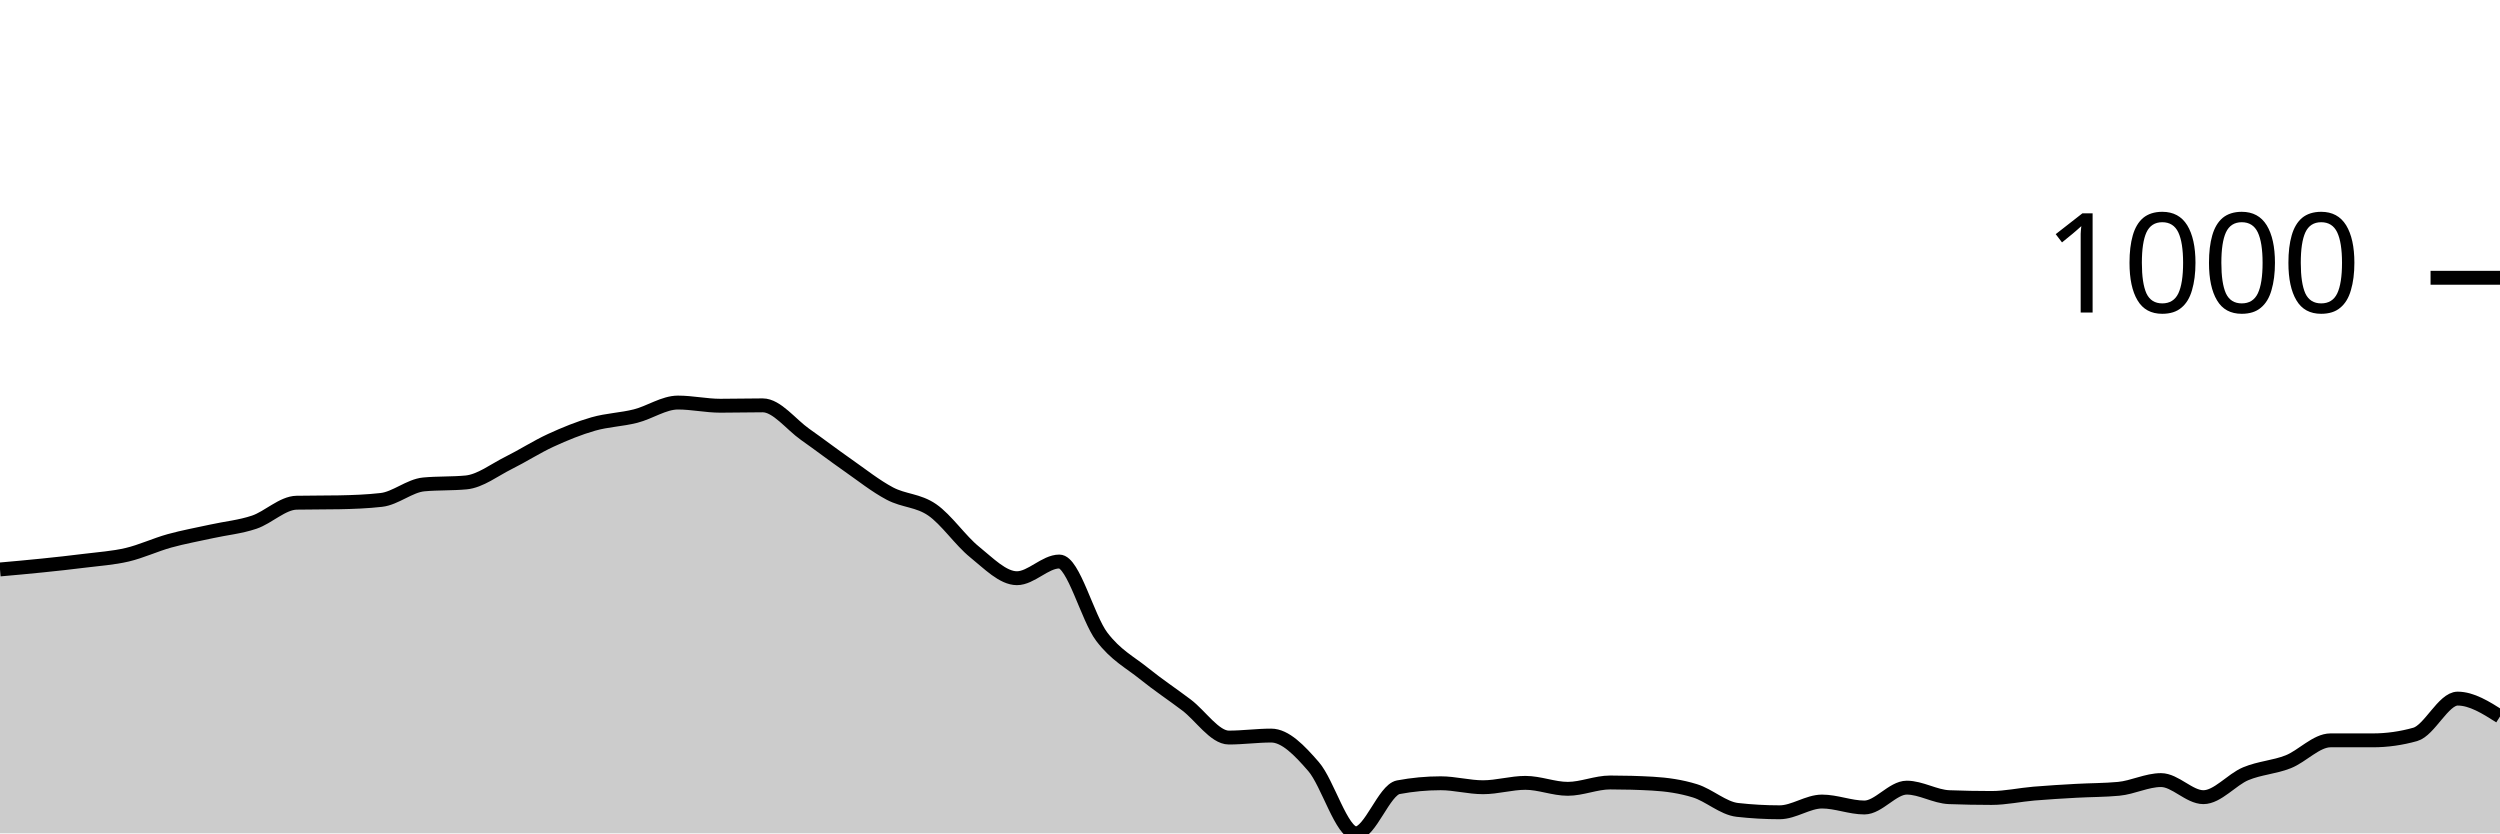
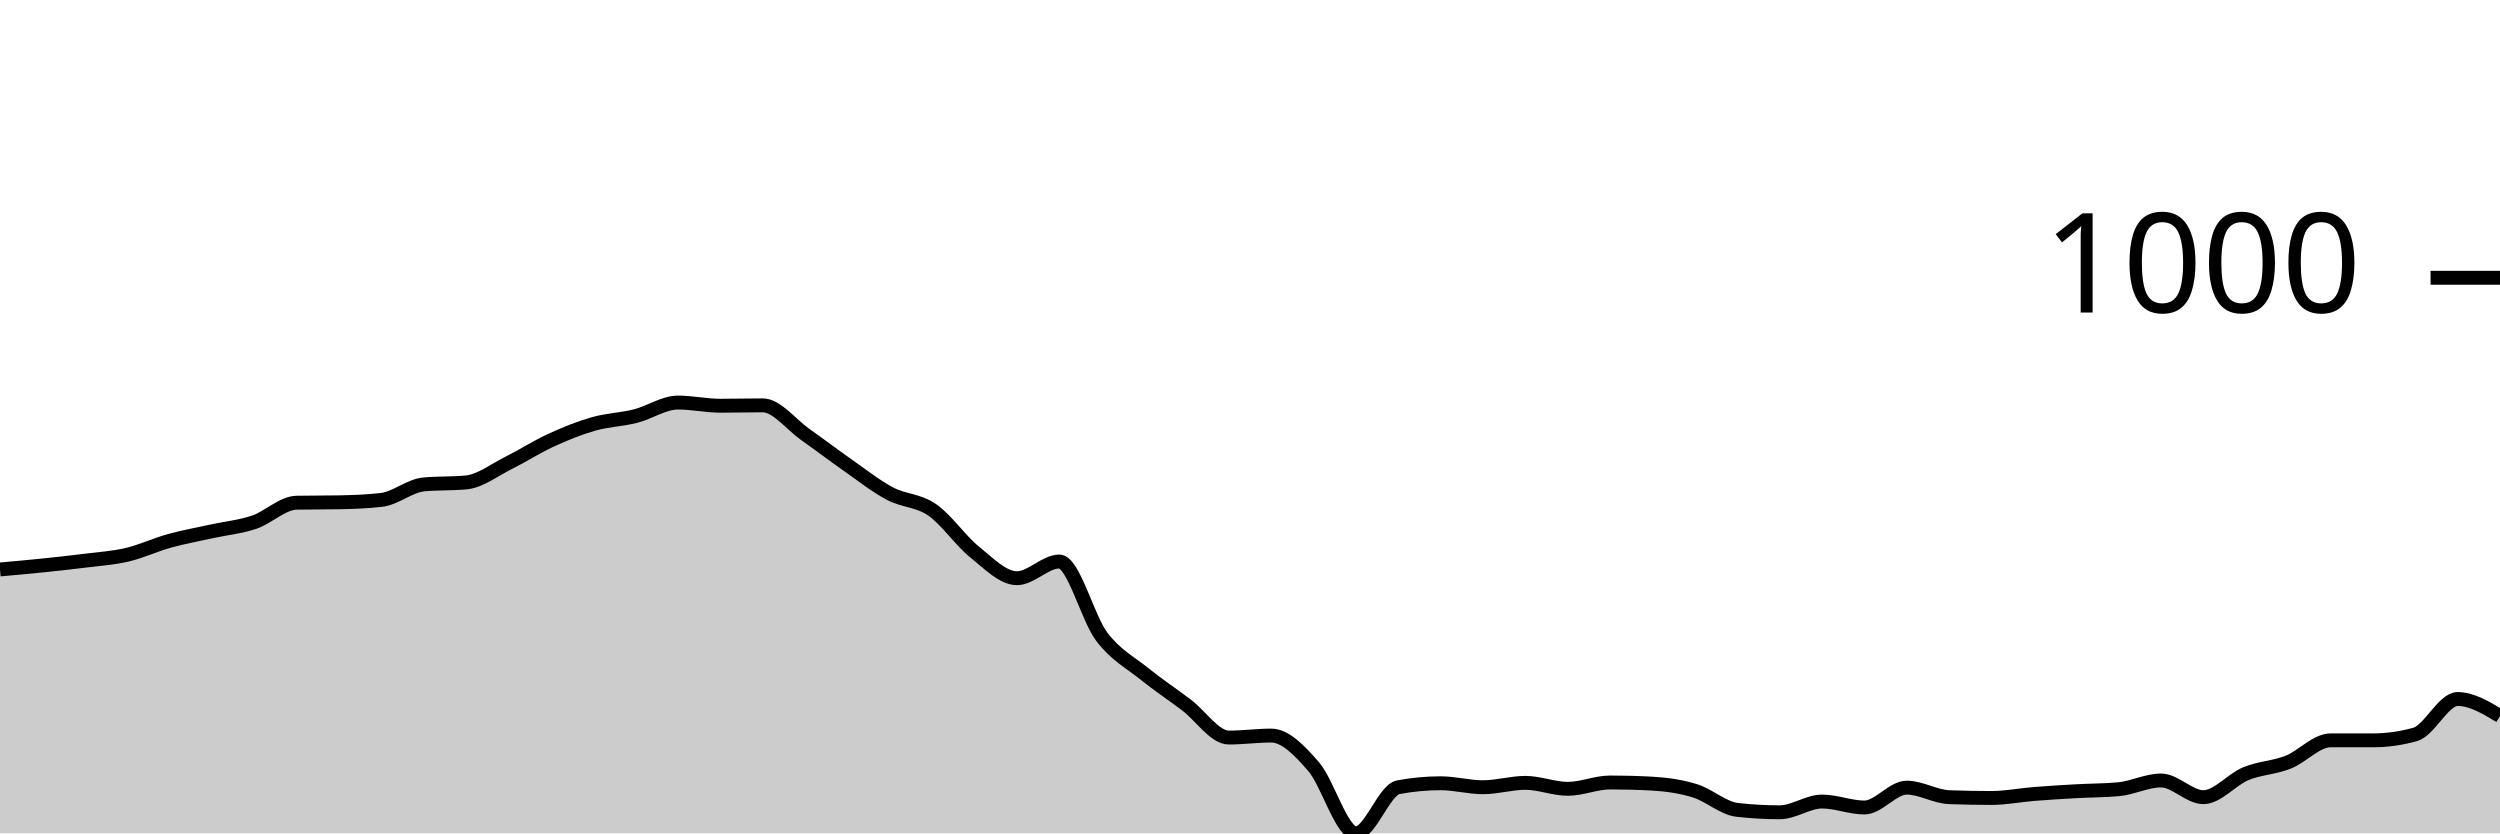
<svg xmlns="http://www.w3.org/2000/svg" viewBox="0 0 180 60">
  <g transform="translate(0,20)">
-     <path class="area" fill="rgba(0, 0, 0, 0.2)" d="M0,21.001C1.017,20.911,2.034,20.82,3.051,20.715C4.068,20.61,5.085,20.501,6.102,20.372C7.119,20.243,8.136,20.181,9.153,19.943C10.169,19.704,11.186,19.223,12.203,18.941C13.22,18.66,14.237,18.479,15.254,18.255C16.271,18.031,17.288,17.94,18.305,17.597C19.322,17.253,20.339,16.214,21.356,16.195C22.373,16.175,23.39,16.185,24.407,16.166C25.424,16.147,26.441,16.109,27.458,15.994C28.475,15.88,29.492,14.974,30.508,14.878C31.525,14.783,32.542,14.831,33.559,14.735C34.576,14.64,35.593,13.839,36.61,13.333C37.627,12.828,38.644,12.17,39.661,11.702C40.678,11.235,41.695,10.82,42.712,10.529C43.729,10.238,44.746,10.215,45.763,9.957C46.78,9.7,47.797,8.984,48.814,8.984C49.831,8.984,50.847,9.213,51.864,9.213C52.881,9.213,53.898,9.185,54.915,9.185C55.932,9.185,56.949,10.558,57.966,11.273C58.983,11.989,60,12.766,61.017,13.476C62.034,14.187,63.051,14.998,64.068,15.536C65.085,16.075,66.102,16.009,67.119,16.71C68.136,17.411,69.153,18.922,70.169,19.742C71.186,20.563,72.203,21.631,73.22,21.631C74.237,21.631,75.254,20.429,76.271,20.429C77.288,20.429,78.305,24.492,79.322,25.837C80.339,27.182,81.356,27.678,82.373,28.498C83.39,29.318,84.407,29.99,85.424,30.758C86.441,31.526,87.458,33.104,88.475,33.104C89.492,33.104,90.508,32.961,91.525,32.961C92.542,32.961,93.559,34.02,94.576,35.193C95.593,36.366,96.61,40,97.627,40C98.644,40,99.661,36.872,100.678,36.681C101.695,36.49,102.712,36.395,103.729,36.395C104.746,36.395,105.763,36.681,106.78,36.681C107.797,36.681,108.814,36.366,109.831,36.366C110.847,36.366,111.864,36.795,112.881,36.795C113.898,36.795,114.915,36.338,115.932,36.338C116.949,36.338,117.966,36.366,118.983,36.423C120,36.481,121.017,36.624,122.034,36.938C123.051,37.253,124.068,38.197,125.085,38.312C126.102,38.426,127.119,38.484,128.136,38.484C129.153,38.484,130.169,37.711,131.186,37.711C132.203,37.711,133.22,38.14,134.237,38.14C135.254,38.14,136.271,36.71,137.288,36.71C138.305,36.71,139.322,37.358,140.339,37.396C141.356,37.434,142.373,37.454,143.39,37.454C144.407,37.454,145.424,37.225,146.441,37.139C147.458,37.053,148.475,36.996,149.492,36.938C150.508,36.881,151.525,36.891,152.542,36.795C153.559,36.7,154.576,36.166,155.593,36.166C156.61,36.166,157.627,37.396,158.644,37.396C159.661,37.396,160.678,36.133,161.695,35.708C162.712,35.284,163.729,35.25,164.746,34.85C165.763,34.449,166.78,33.305,167.797,33.305C168.814,33.305,169.831,33.305,170.847,33.305C171.864,33.305,172.881,33.162,173.898,32.876C174.915,32.589,175.932,30.3,176.949,30.3C177.966,30.3,178.983,30.944,180,31.588L180,40C178.983,40,177.966,40,176.949,40C175.932,40,174.915,40,173.898,40C172.881,40,171.864,40,170.847,40C169.831,40,168.814,40,167.797,40C166.78,40,165.763,40,164.746,40C163.729,40,162.712,40,161.695,40C160.678,40,159.661,40,158.644,40C157.627,40,156.61,40,155.593,40C154.576,40,153.559,40,152.542,40C151.525,40,150.508,40,149.492,40C148.475,40,147.458,40,146.441,40C145.424,40,144.407,40,143.39,40C142.373,40,141.356,40,140.339,40C139.322,40,138.305,40,137.288,40C136.271,40,135.254,40,134.237,40C133.22,40,132.203,40,131.186,40C130.169,40,129.153,40,128.136,40C127.119,40,126.102,40,125.085,40C124.068,40,123.051,40,122.034,40C121.017,40,120,40,118.983,40C117.966,40,116.949,40,115.932,40C114.915,40,113.898,40,112.881,40C111.864,40,110.847,40,109.831,40C108.814,40,107.797,40,106.78,40C105.763,40,104.746,40,103.729,40C102.712,40,101.695,40,100.678,40C99.661,40,98.644,40,97.627,40C96.61,40,95.593,40,94.576,40C93.559,40,92.542,40,91.525,40C90.508,40,89.492,40,88.475,40C87.458,40,86.441,40,85.424,40C84.407,40,83.39,40,82.373,40C81.356,40,80.339,40,79.322,40C78.305,40,77.288,40,76.271,40C75.254,40,74.237,40,73.22,40C72.203,40,71.186,40,70.169,40C69.153,40,68.136,40,67.119,40C66.102,40,65.085,40,64.068,40C63.051,40,62.034,40,61.017,40C60,40,58.983,40,57.966,40C56.949,40,55.932,40,54.915,40C53.898,40,52.881,40,51.864,40C50.847,40,49.831,40,48.814,40C47.797,40,46.78,40,45.763,40C44.746,40,43.729,40,42.712,40C41.695,40,40.678,40,39.661,40C38.644,40,37.627,40,36.61,40C35.593,40,34.576,40,33.559,40C32.542,40,31.525,40,30.508,40C29.492,40,28.475,40,27.458,40C26.441,40,25.424,40,24.407,40C23.39,40,22.373,40,21.356,40C20.339,40,19.322,40,18.305,40C17.288,40,16.271,40,15.254,40C14.237,40,13.22,40,12.203,40C11.186,40,10.169,40,9.153,40C8.136,40,7.119,40,6.102,40C5.085,40,4.068,40,3.051,40C2.034,40,1.017,40,0,40Z" />
-     <path class="line" stroke="black" fill="none" d="M0,21.001C1.017,20.911,2.034,20.82,3.051,20.715C4.068,20.61,5.085,20.501,6.102,20.372C7.119,20.243,8.136,20.181,9.153,19.943C10.169,19.704,11.186,19.223,12.203,18.941C13.22,18.66,14.237,18.479,15.254,18.255C16.271,18.031,17.288,17.94,18.305,17.597C19.322,17.253,20.339,16.214,21.356,16.195C22.373,16.175,23.39,16.185,24.407,16.166C25.424,16.147,26.441,16.109,27.458,15.994C28.475,15.88,29.492,14.974,30.508,14.878C31.525,14.783,32.542,14.831,33.559,14.735C34.576,14.64,35.593,13.839,36.61,13.333C37.627,12.828,38.644,12.17,39.661,11.702C40.678,11.235,41.695,10.82,42.712,10.529C43.729,10.238,44.746,10.215,45.763,9.957C46.78,9.7,47.797,8.984,48.814,8.984C49.831,8.984,50.847,9.213,51.864,9.213C52.881,9.213,53.898,9.185,54.915,9.185C55.932,9.185,56.949,10.558,57.966,11.273C58.983,11.989,60,12.766,61.017,13.476C62.034,14.187,63.051,14.998,64.068,15.536C65.085,16.075,66.102,16.009,67.119,16.71C68.136,17.411,69.153,18.922,70.169,19.742C71.186,20.563,72.203,21.631,73.22,21.631C74.237,21.631,75.254,20.429,76.271,20.429C77.288,20.429,78.305,24.492,79.322,25.837C80.339,27.182,81.356,27.678,82.373,28.498C83.39,29.318,84.407,29.99,85.424,30.758C86.441,31.526,87.458,33.104,88.475,33.104C89.492,33.104,90.508,32.961,91.525,32.961C92.542,32.961,93.559,34.02,94.576,35.193C95.593,36.366,96.61,40,97.627,40C98.644,40,99.661,36.872,100.678,36.681C101.695,36.49,102.712,36.395,103.729,36.395C104.746,36.395,105.763,36.681,106.78,36.681C107.797,36.681,108.814,36.366,109.831,36.366C110.847,36.366,111.864,36.795,112.881,36.795C113.898,36.795,114.915,36.338,115.932,36.338C116.949,36.338,117.966,36.366,118.983,36.423C120,36.481,121.017,36.624,122.034,36.938C123.051,37.253,124.068,38.197,125.085,38.312C126.102,38.426,127.119,38.484,128.136,38.484C129.153,38.484,130.169,37.711,131.186,37.711C132.203,37.711,133.22,38.14,134.237,38.14C135.254,38.14,136.271,36.71,137.288,36.71C138.305,36.71,139.322,37.358,140.339,37.396C141.356,37.434,142.373,37.454,143.39,37.454C144.407,37.454,145.424,37.225,146.441,37.139C147.458,37.053,148.475,36.996,149.492,36.938C150.508,36.881,151.525,36.891,152.542,36.795C153.559,36.7,154.576,36.166,155.593,36.166C156.61,36.166,157.627,37.396,158.644,37.396C159.661,37.396,160.678,36.133,161.695,35.708C162.712,35.284,163.729,35.25,164.746,34.85C165.763,34.449,166.78,33.305,167.797,33.305C168.814,33.305,169.831,33.305,170.847,33.305C171.864,33.305,172.881,33.162,173.898,32.876C174.915,32.589,175.932,30.3,176.949,30.3C177.966,30.3,178.983,30.944,180,31.588" />
+     <path class="area" fill="rgba(0, 0, 0, 0.2)" d="M0,21.001C1.017,20.911,2.034,20.82,3.051,20.715C4.068,20.61,5.085,20.501,6.102,20.372C7.119,20.243,8.136,20.181,9.153,19.943C10.169,19.704,11.186,19.223,12.203,18.941C13.22,18.66,14.237,18.479,15.254,18.255C16.271,18.031,17.288,17.94,18.305,17.597C19.322,17.253,20.339,16.214,21.356,16.195C22.373,16.175,23.39,16.185,24.407,16.166C25.424,16.147,26.441,16.109,27.458,15.994C28.475,15.88,29.492,14.974,30.508,14.878C31.525,14.783,32.542,14.831,33.559,14.735C34.576,14.64,35.593,13.839,36.61,13.333C37.627,12.828,38.644,12.17,39.661,11.702C40.678,11.235,41.695,10.82,42.712,10.529C43.729,10.238,44.746,10.215,45.763,9.957C46.78,9.7,47.797,8.984,48.814,8.984C49.831,8.984,50.847,9.213,51.864,9.213C52.881,9.213,53.898,9.185,54.915,9.185C55.932,9.185,56.949,10.558,57.966,11.273C58.983,11.989,60,12.766,61.017,13.476C62.034,14.187,63.051,14.998,64.068,15.536C65.085,16.075,66.102,16.009,67.119,16.71C68.136,17.411,69.153,18.922,70.169,19.742C71.186,20.563,72.203,21.631,73.22,21.631C74.237,21.631,75.254,20.429,76.271,20.429C77.288,20.429,78.305,24.492,79.322,25.837C80.339,27.182,81.356,27.678,82.373,28.498C83.39,29.318,84.407,29.99,85.424,30.758C86.441,31.526,87.458,33.104,88.475,33.104C89.492,33.104,90.508,32.961,91.525,32.961C92.542,32.961,93.559,34.02,94.576,35.193C95.593,36.366,96.61,40,97.627,40C98.644,40,99.661,36.872,100.678,36.681C101.695,36.49,102.712,36.395,103.729,36.395C104.746,36.395,105.763,36.681,106.78,36.681C107.797,36.681,108.814,36.366,109.831,36.366C110.847,36.366,111.864,36.795,112.881,36.795C113.898,36.795,114.915,36.338,115.932,36.338C116.949,36.338,117.966,36.366,118.983,36.423C120,36.481,121.017,36.624,122.034,36.938C123.051,37.253,124.068,38.197,125.085,38.312C126.102,38.426,127.119,38.484,128.136,38.484C129.153,38.484,130.169,37.711,131.186,37.711C132.203,37.711,133.22,38.14,134.237,38.14C135.254,38.14,136.271,36.71,137.288,36.71C138.305,36.71,139.322,37.358,140.339,37.396C141.356,37.434,142.373,37.454,143.39,37.454C144.407,37.454,145.424,37.248,146.441,37.167C147.458,37.086,148.475,37.024,149.492,36.967C150.508,36.91,151.525,36.919,152.542,36.824C153.559,36.729,154.576,36.195,155.593,36.195C156.61,36.195,157.627,37.396,158.644,37.396C159.661,37.396,160.678,36.128,161.695,35.708C162.712,35.289,163.729,35.279,164.746,34.878C165.763,34.478,166.78,33.305,167.797,33.305C168.814,33.305,169.831,33.305,170.847,33.305C171.864,33.305,172.881,33.162,173.898,32.876C174.915,32.589,175.932,30.329,176.949,30.329C177.966,30.329,178.983,30.944,180,31.559L180,40C178.983,40,177.966,40,176.949,40C175.932,40,174.915,40,173.898,40C172.881,40,171.864,40,170.847,40C169.831,40,168.814,40,167.797,40C166.78,40,165.763,40,164.746,40C163.729,40,162.712,40,161.695,40C160.678,40,159.661,40,158.644,40C157.627,40,156.61,40,155.593,40C154.576,40,153.559,40,152.542,40C151.525,40,150.508,40,149.492,40C148.475,40,147.458,40,146.441,40C145.424,40,144.407,40,143.39,40C142.373,40,141.356,40,140.339,40C139.322,40,138.305,40,137.288,40C136.271,40,135.254,40,134.237,40C133.22,40,132.203,40,131.186,40C130.169,40,129.153,40,128.136,40C127.119,40,126.102,40,125.085,40C124.068,40,123.051,40,122.034,40C121.017,40,120,40,118.983,40C117.966,40,116.949,40,115.932,40C114.915,40,113.898,40,112.881,40C111.864,40,110.847,40,109.831,40C108.814,40,107.797,40,106.78,40C105.763,40,104.746,40,103.729,40C102.712,40,101.695,40,100.678,40C99.661,40,98.644,40,97.627,40C96.61,40,95.593,40,94.576,40C93.559,40,92.542,40,91.525,40C90.508,40,89.492,40,88.475,40C87.458,40,86.441,40,85.424,40C84.407,40,83.39,40,82.373,40C81.356,40,80.339,40,79.322,40C78.305,40,77.288,40,76.271,40C75.254,40,74.237,40,73.22,40C72.203,40,71.186,40,70.169,40C69.153,40,68.136,40,67.119,40C66.102,40,65.085,40,64.068,40C63.051,40,62.034,40,61.017,40C60,40,58.983,40,57.966,40C56.949,40,55.932,40,54.915,40C53.898,40,52.881,40,51.864,40C50.847,40,49.831,40,48.814,40C47.797,40,46.78,40,45.763,40C44.746,40,43.729,40,42.712,40C41.695,40,40.678,40,39.661,40C38.644,40,37.627,40,36.61,40C35.593,40,34.576,40,33.559,40C32.542,40,31.525,40,30.508,40C29.492,40,28.475,40,27.458,40C26.441,40,25.424,40,24.407,40C23.39,40,22.373,40,21.356,40C20.339,40,19.322,40,18.305,40C17.288,40,16.271,40,15.254,40C14.237,40,13.22,40,12.203,40C11.186,40,10.169,40,9.153,40C8.136,40,7.119,40,6.102,40C5.085,40,4.068,40,3.051,40C2.034,40,1.017,40,0,40Z" />
+     <path class="line" stroke="black" fill="none" d="M0,21.001C1.017,20.911,2.034,20.82,3.051,20.715C4.068,20.61,5.085,20.501,6.102,20.372C7.119,20.243,8.136,20.181,9.153,19.943C10.169,19.704,11.186,19.223,12.203,18.941C13.22,18.66,14.237,18.479,15.254,18.255C16.271,18.031,17.288,17.94,18.305,17.597C19.322,17.253,20.339,16.214,21.356,16.195C22.373,16.175,23.39,16.185,24.407,16.166C25.424,16.147,26.441,16.109,27.458,15.994C28.475,15.88,29.492,14.974,30.508,14.878C31.525,14.783,32.542,14.831,33.559,14.735C34.576,14.64,35.593,13.839,36.61,13.333C37.627,12.828,38.644,12.17,39.661,11.702C40.678,11.235,41.695,10.82,42.712,10.529C43.729,10.238,44.746,10.215,45.763,9.957C46.78,9.7,47.797,8.984,48.814,8.984C49.831,8.984,50.847,9.213,51.864,9.213C52.881,9.213,53.898,9.185,54.915,9.185C55.932,9.185,56.949,10.558,57.966,11.273C58.983,11.989,60,12.766,61.017,13.476C62.034,14.187,63.051,14.998,64.068,15.536C65.085,16.075,66.102,16.009,67.119,16.71C68.136,17.411,69.153,18.922,70.169,19.742C71.186,20.563,72.203,21.631,73.22,21.631C74.237,21.631,75.254,20.429,76.271,20.429C77.288,20.429,78.305,24.492,79.322,25.837C80.339,27.182,81.356,27.678,82.373,28.498C83.39,29.318,84.407,29.99,85.424,30.758C86.441,31.526,87.458,33.104,88.475,33.104C89.492,33.104,90.508,32.961,91.525,32.961C92.542,32.961,93.559,34.02,94.576,35.193C95.593,36.366,96.61,40,97.627,40C98.644,40,99.661,36.872,100.678,36.681C101.695,36.49,102.712,36.395,103.729,36.395C104.746,36.395,105.763,36.681,106.78,36.681C107.797,36.681,108.814,36.366,109.831,36.366C110.847,36.366,111.864,36.795,112.881,36.795C113.898,36.795,114.915,36.338,115.932,36.338C116.949,36.338,117.966,36.366,118.983,36.423C120,36.481,121.017,36.624,122.034,36.938C123.051,37.253,124.068,38.197,125.085,38.312C126.102,38.426,127.119,38.484,128.136,38.484C129.153,38.484,130.169,37.711,131.186,37.711C132.203,37.711,133.22,38.14,134.237,38.14C135.254,38.14,136.271,36.71,137.288,36.71C138.305,36.71,139.322,37.358,140.339,37.396C141.356,37.434,142.373,37.454,143.39,37.454C144.407,37.454,145.424,37.248,146.441,37.167C147.458,37.086,148.475,37.024,149.492,36.967C150.508,36.91,151.525,36.919,152.542,36.824C153.559,36.729,154.576,36.195,155.593,36.195C156.61,36.195,157.627,37.396,158.644,37.396C159.661,37.396,160.678,36.128,161.695,35.708C162.712,35.289,163.729,35.279,164.746,34.878C165.763,34.478,166.78,33.305,167.797,33.305C168.814,33.305,169.831,33.305,170.847,33.305C171.864,33.305,172.881,33.162,173.898,32.876C174.915,32.589,175.932,30.329,176.949,30.329C177.966,30.329,178.983,30.944,180,31.559" />
    <path class="axis-ceiling" stroke-width="1" stroke="black" fill="none" d="M175,0L180,0" />
    <text class="axis-ceiling-label" font-family="sans-serif" text-anchor="end" font-size="10px" x="170" y="2.5">1000</text>
  </g>
</svg>
